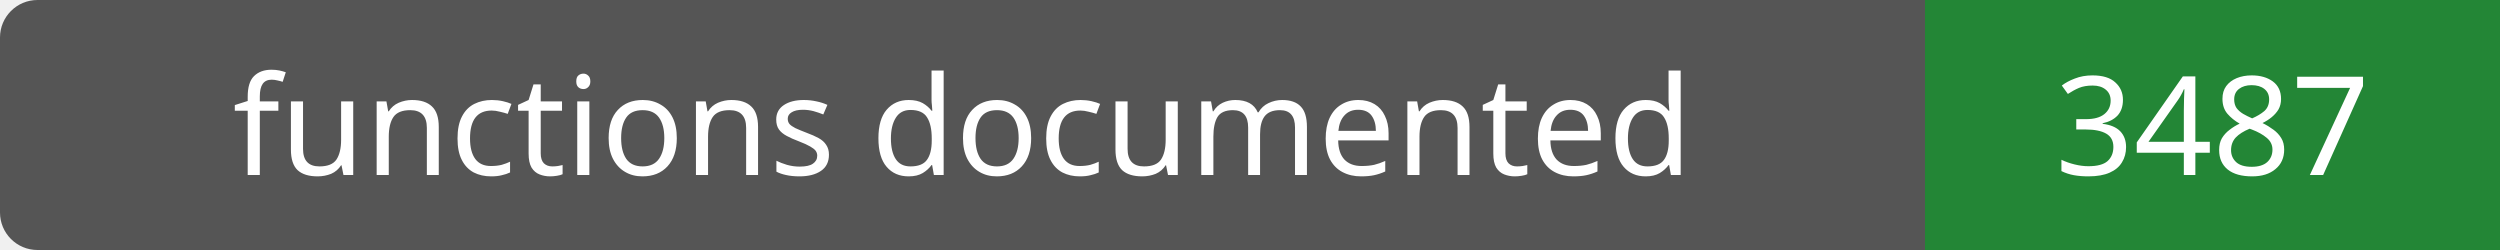
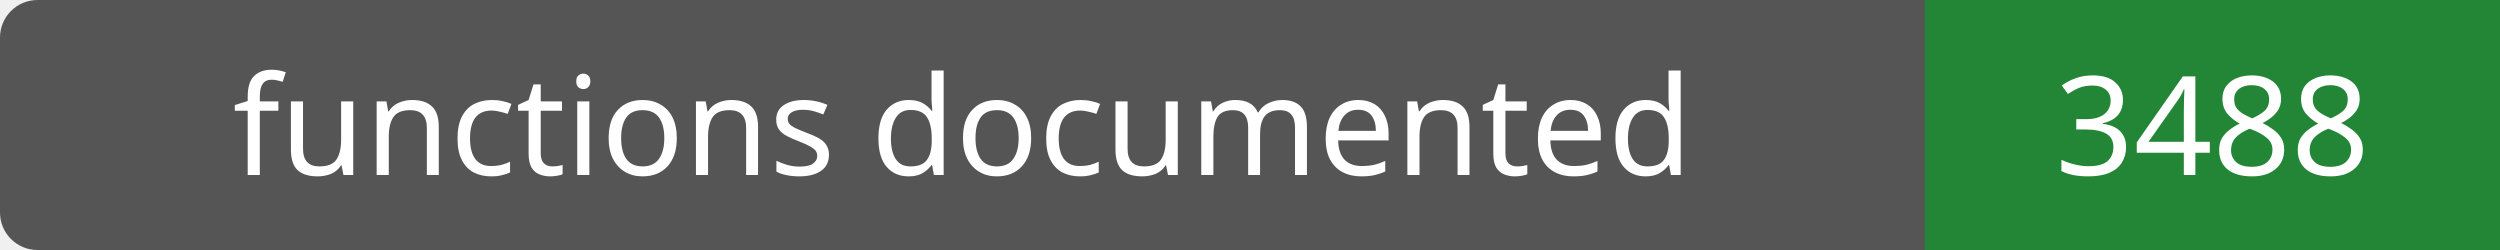
- <svg xmlns="http://www.w3.org/2000/svg" width="200" height="20" role="img" aria-label="functions documented: 3487">
+ <svg xmlns="http://www.w3.org/2000/svg" width="200" height="20" role="img" aria-label="functions documented: 3488">
  <rect width="200" height="20" rx="3" fill="#555" />
  <path fill="#238636" d="M154 0h46v20H154z" />
  <g fill="#fff" text-anchor="middle" font-family="Verdana,sans-serif" font-size="11">
    <text x="77.0" y="14">functions documented</text>
-     <text x="177.0" y="14">3487</text>
+     <text x="177.0" y="14">3488</text>
  </g>
</svg>
